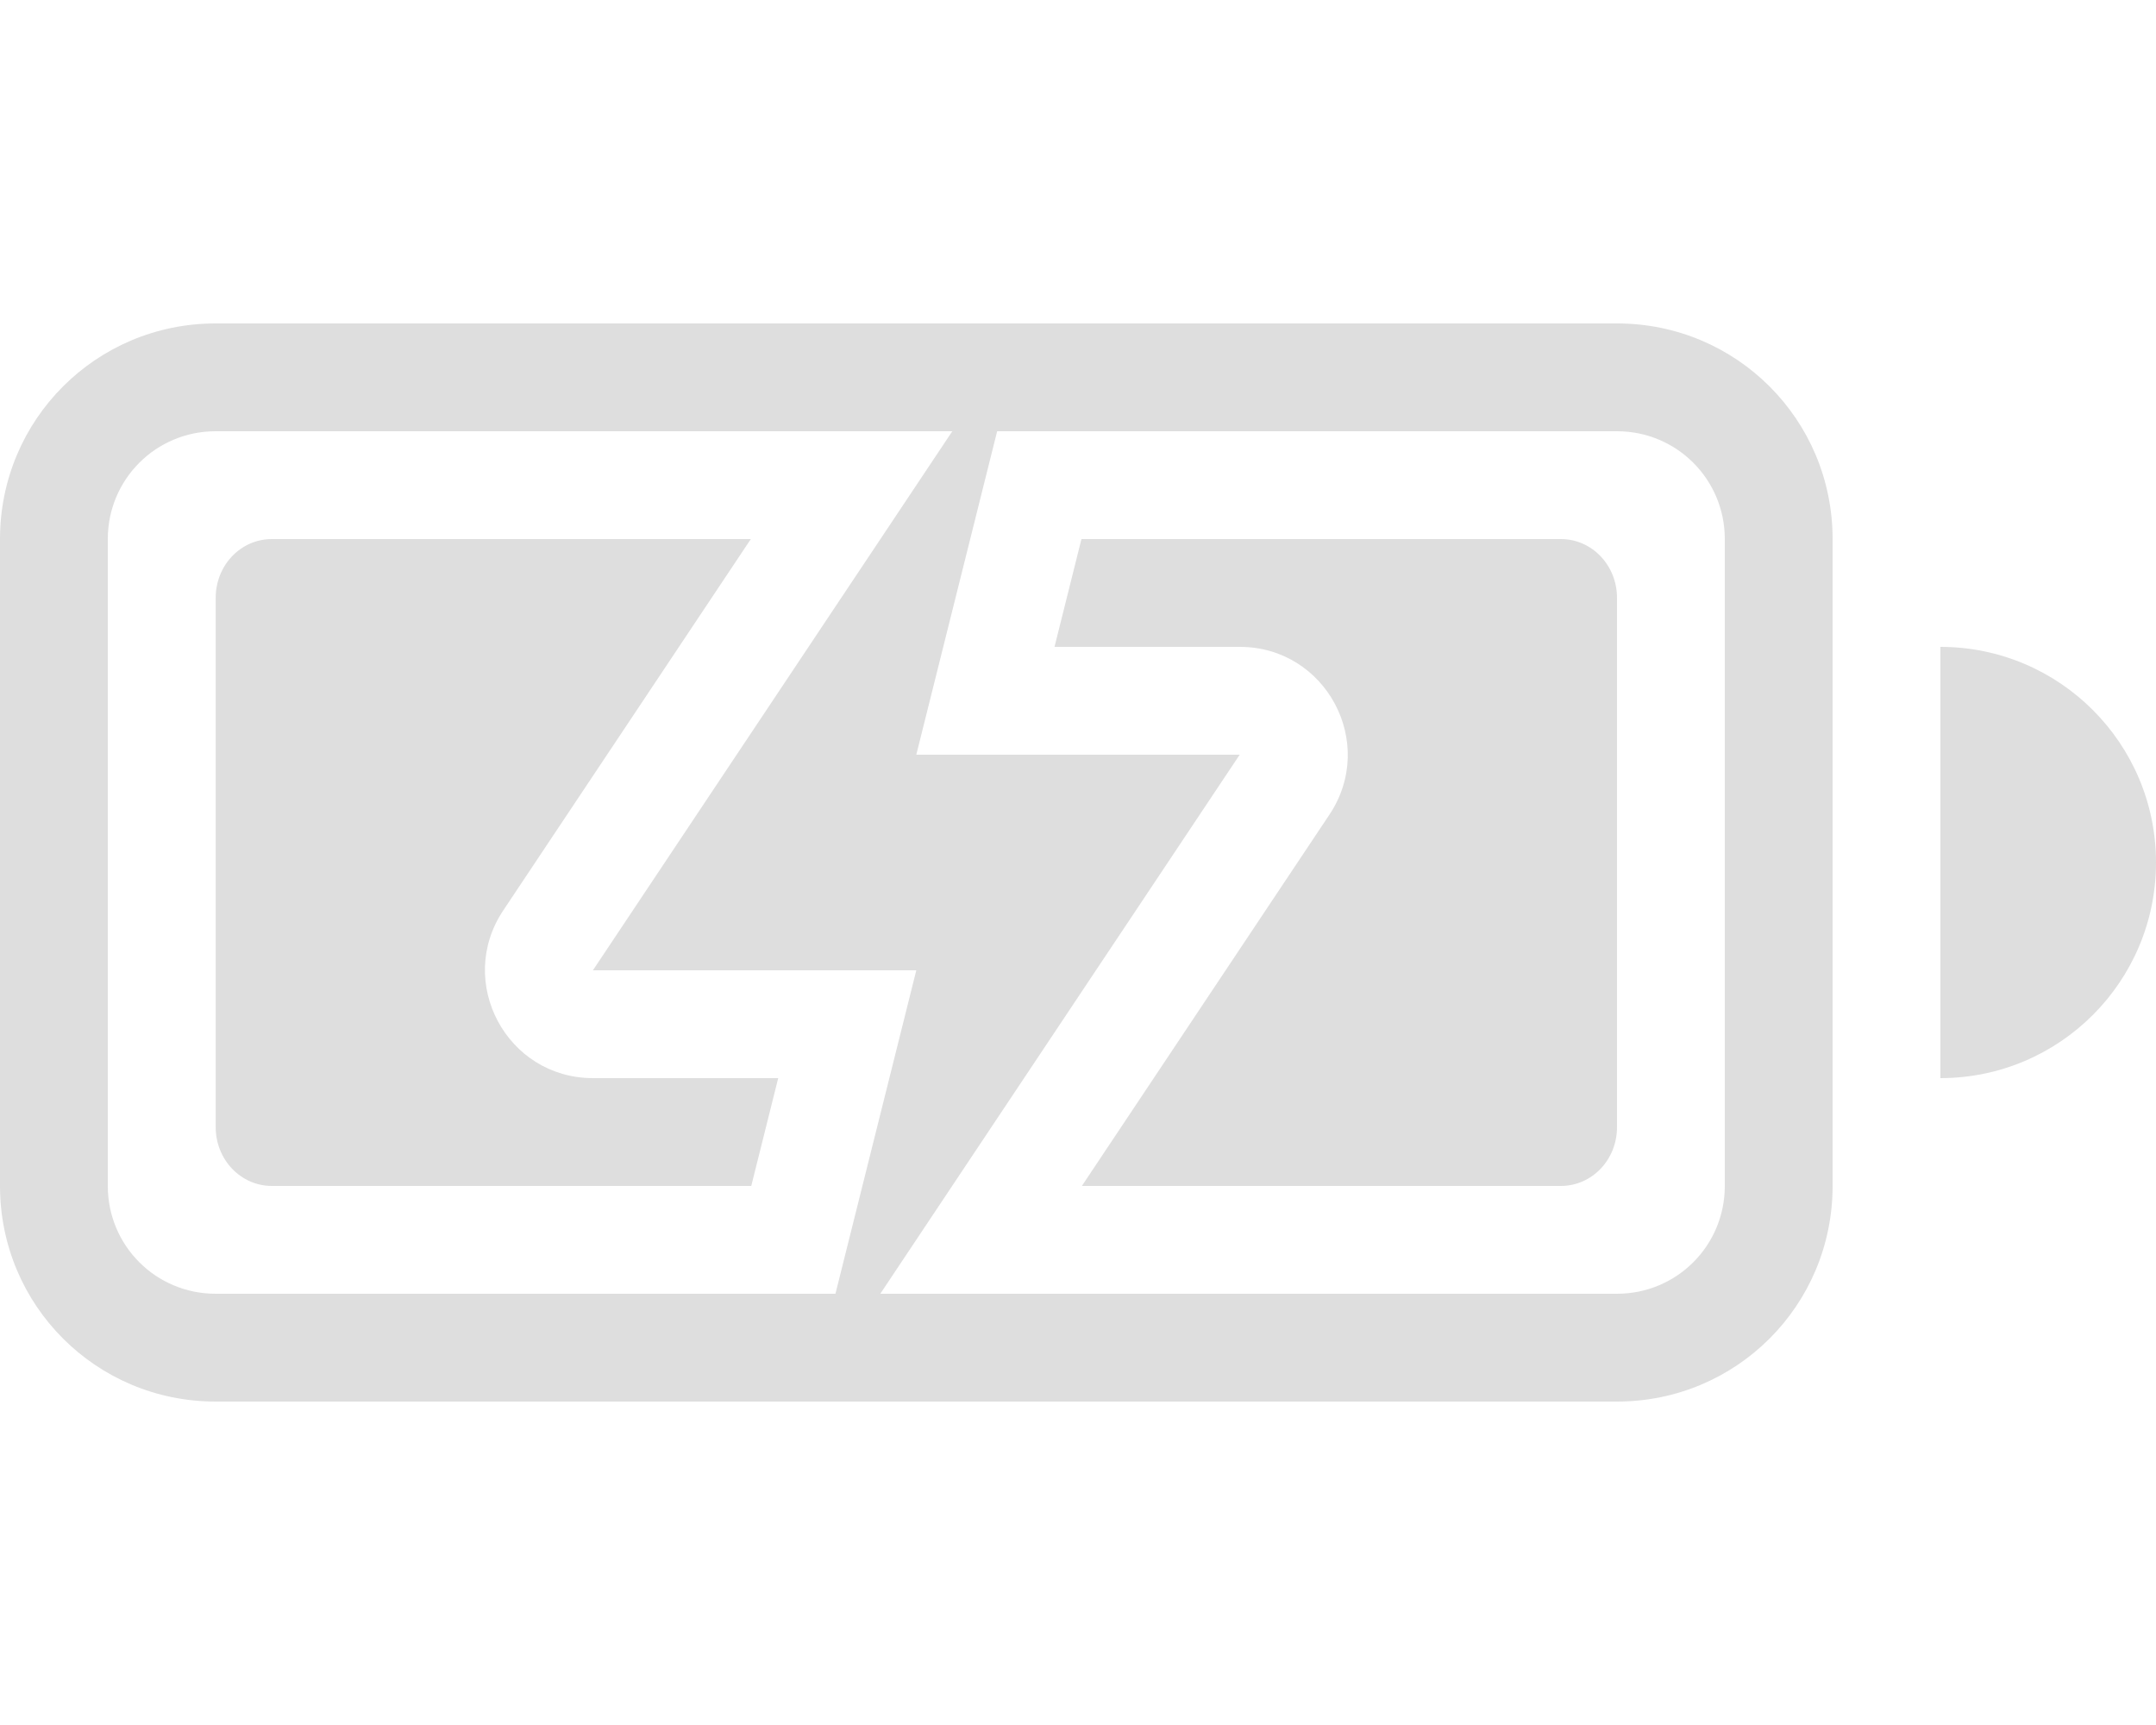
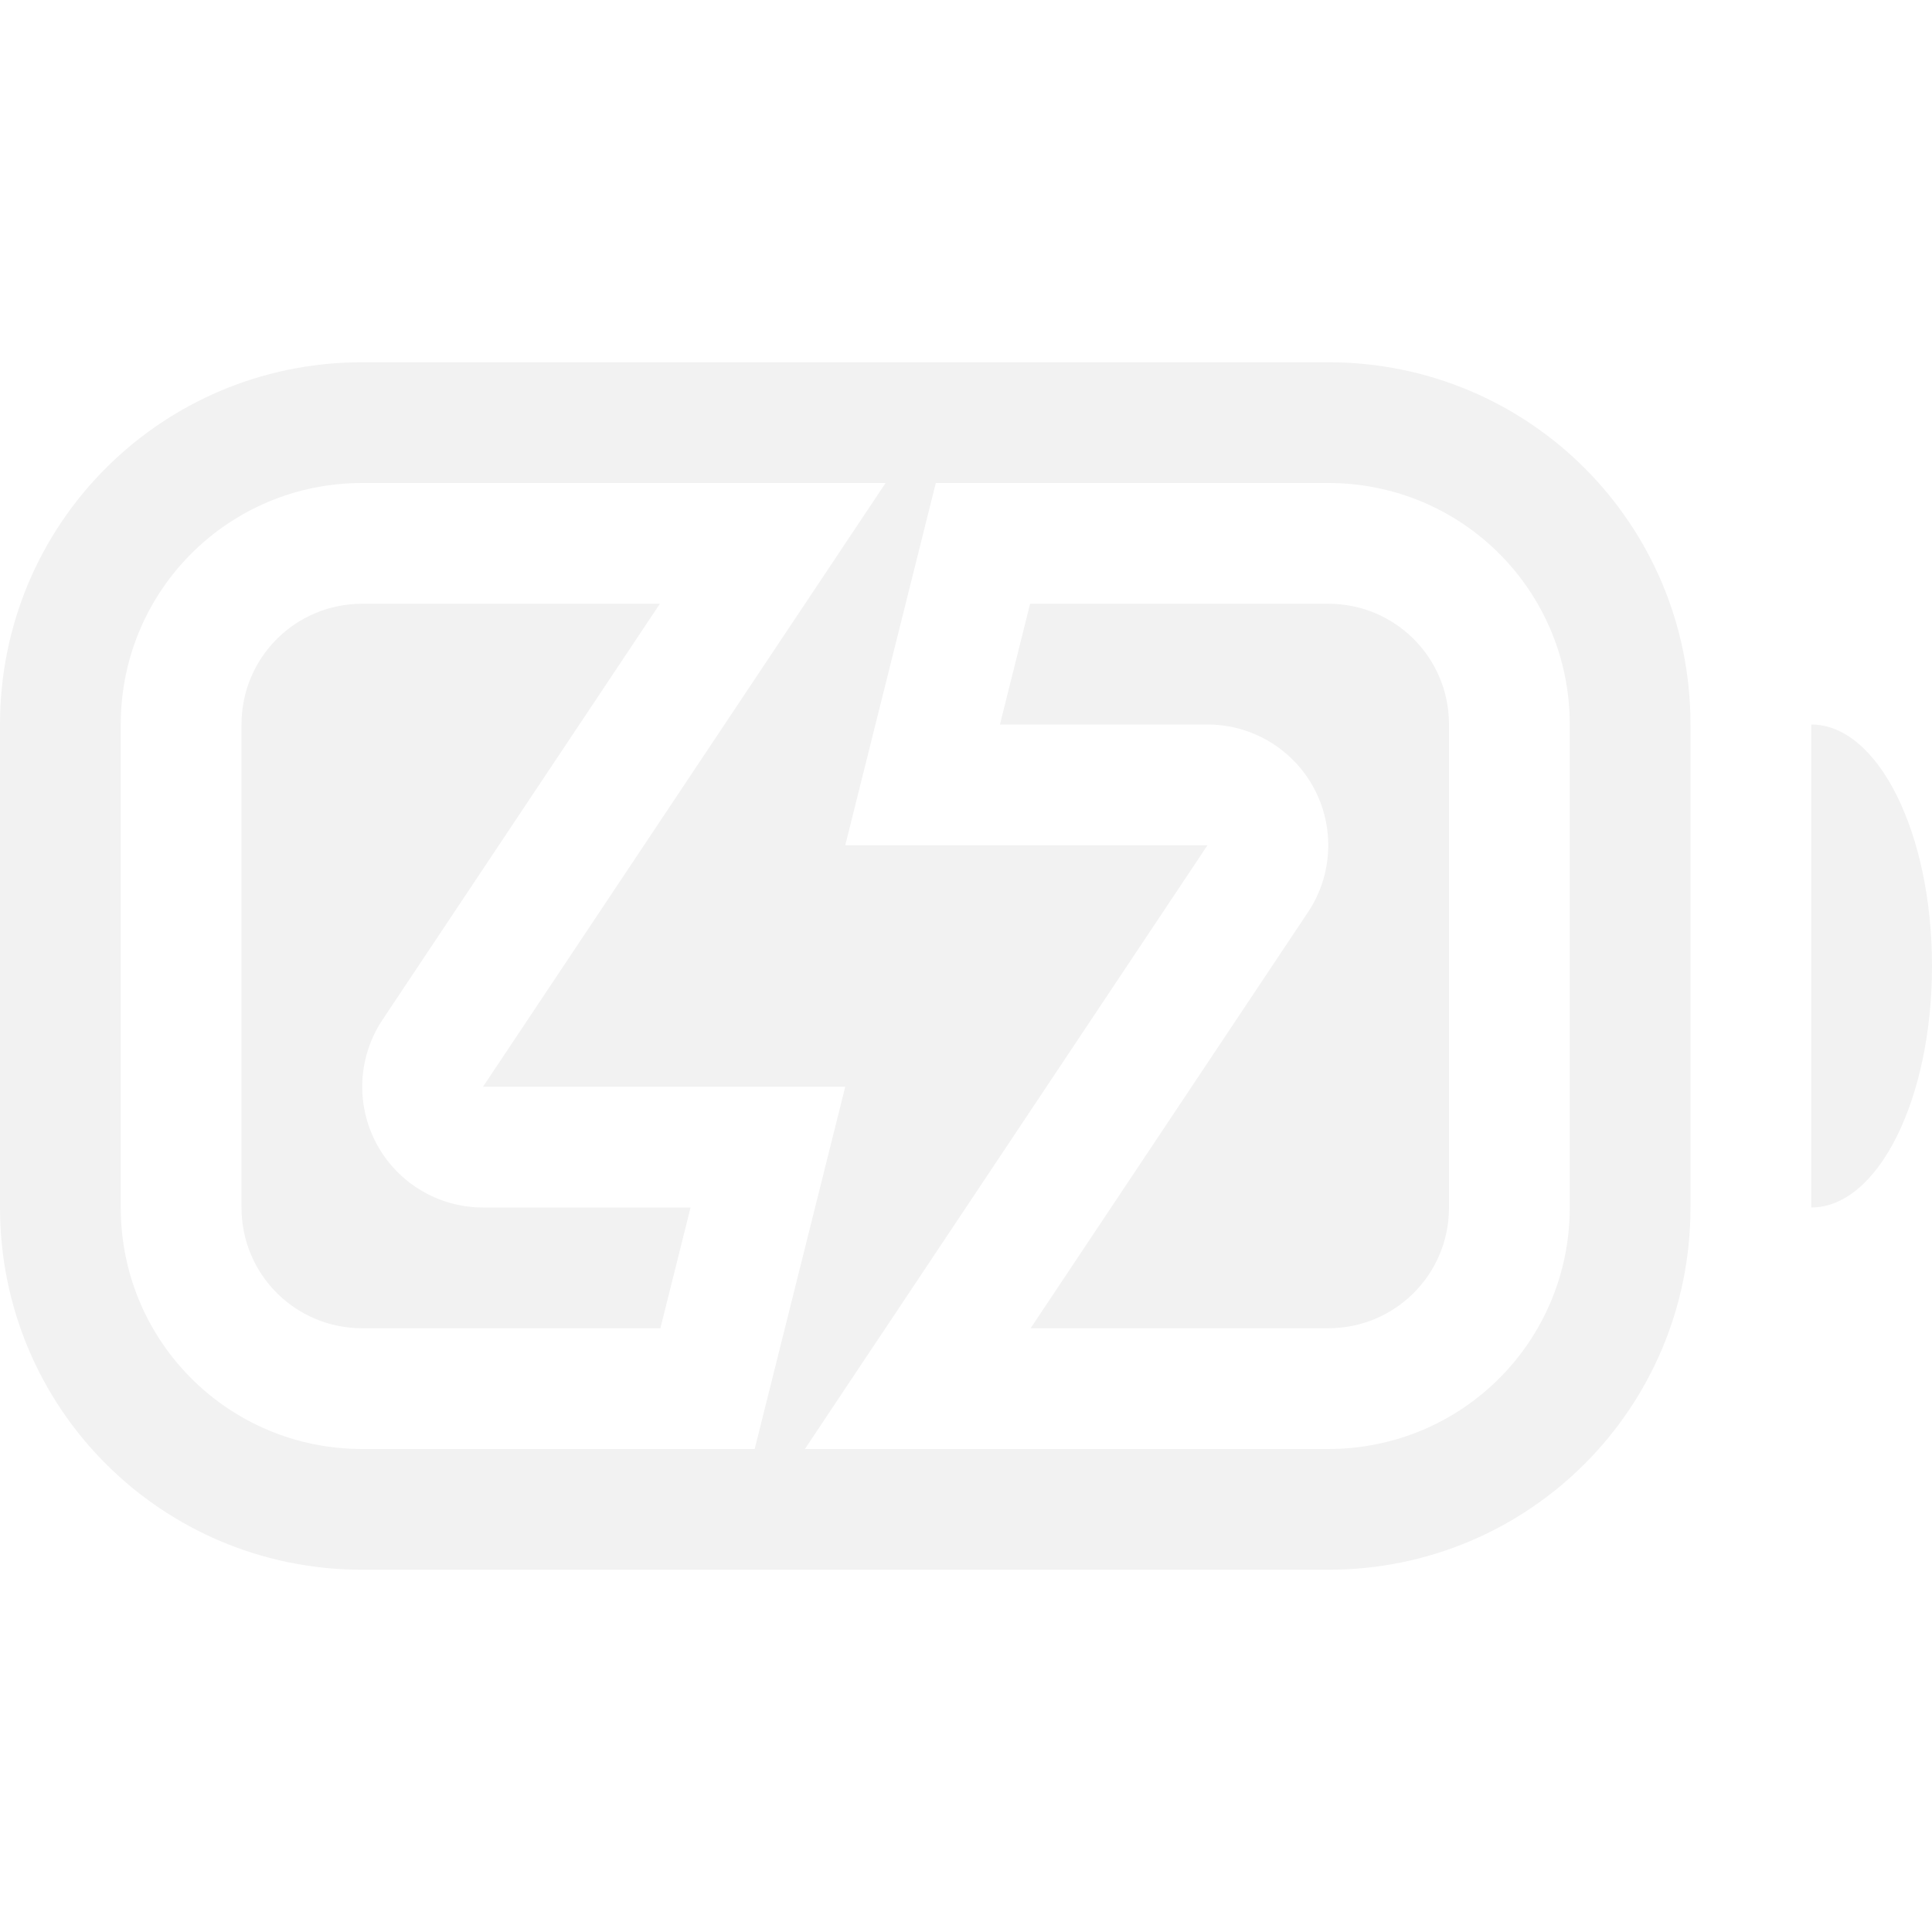
- <svg xmlns="http://www.w3.org/2000/svg" width="20" height="16" enable-background="new" version="1.1">
-   <g fill="#dedede">
-     <g fill-rule="evenodd">
-       <path d="m2.522 5c-0.289 0-0.521 0.243-0.521 0.545v4.91c0 0.302 0.233 0.545 0.521 0.545h4.447l0.25-1h-1.719c-0.799-1.712e-4 -1.275-0.89-0.832-1.555l2.297-3.445h-4.443zm7.51 0-0.25 1h1.719c0.799 1.713e-4 1.275 0.89 0.832 1.555l-2.297 3.445h4.443c0.289 0 0.521-0.243 0.521-0.545v-4.91c0-0.302-0.233-0.545-0.521-0.545h-4.447z" style="paint-order:stroke fill markers" />
-       <path d="m2 3c-1.108 0-2 0.892-2 2v6c0 1.108 0.892 2 2 2h13c1.108 0 2-0.892 2-2v-6c0-1.108-0.892-2-2-2zm0 1h13c0.554 0 1 0.446 1 1v6c0 0.554-0.446 1-1 1h-13c-0.554 0-1-0.446-1-1v-6c0-0.554 0.446-1 1-1z" enable-background="new" style="paint-order:stroke fill markers" />
-       <path d="m18 6v4a2 2 0 0 0 2-2 2 2 0 0 0-2-2z" enable-background="new" style="paint-order:stroke fill markers" />
-     </g>
-     <path d="m8.834 4-3.334 5h3l-0.75 3h0.416l3.334-5h-3l0.75-3z" enable-background="new" />
-   </g>
+ <svg xmlns="http://www.w3.org/2000/svg" width="16" height="16" enable-background="new" version="1.1">
+   <path d="m3 5c-0.554 0-1 0.446-1 1v4c0 0.554 0.446 1 1 1h2.469l0.25-1h-1.719a1 1 0 0 1-0.832-1.555l2.297-3.445h-2.465zm5.531 0-0.25 1h1.719a1 1 0 0 1 0.832 1.555l-2.297 3.445h2.465c0.554 0 1-0.446 1-1v-4c0-0.554-0.446-1-1-1h-2.469zm-2.342 2.518-0.32 0.482h1.131a1 1 0 0 1-0.811-0.482zm0.811 0.482a1 1 0 0 1 0.809 0.484l0.322-0.484h-1.131z" fill="#f2f2f2" />
+   <path d="m15 6v4a1 2 0 0 0 1-2 1 2 0 0 0-1-2z" fill="#f2f2f2" />
+   <path d="m3 3c-1.662 0-3 1.338-3 3v4c0 1.662 1.338 3 3 3h8c1.662 0 3-1.338 3-3v-4c0-1.662-1.338-3-3-3zm0 1h8c1.108 0 2 0.892 2 2v4c0 1.108-0.892 2-2 2h-8c-1.108 0-2-0.892-2-2v-4c0-1.108 0.892-2 2-2z" fill="#f2f2f2" />
+   <path d="m7.334 4-3.334 5h3l-0.75 3h0.416l3.334-5h-3l0.75-3z" enable-background="new" fill="#f2f2f2" />
</svg>
